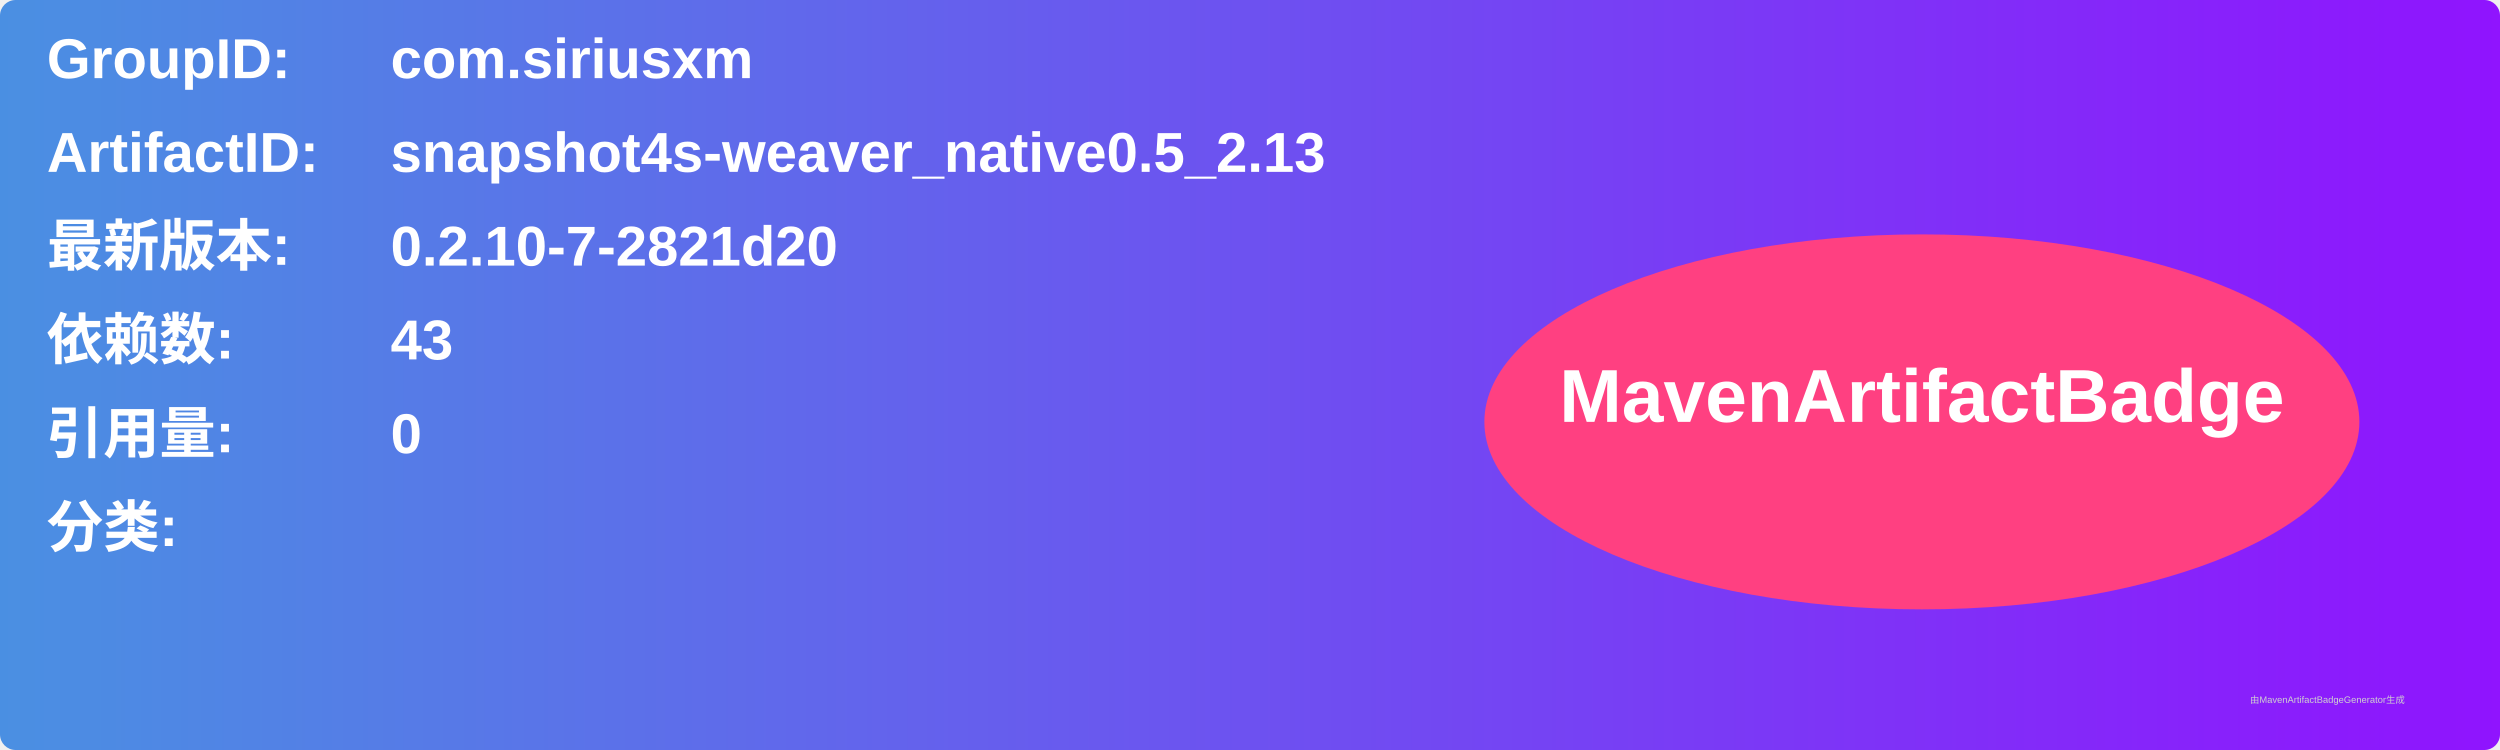
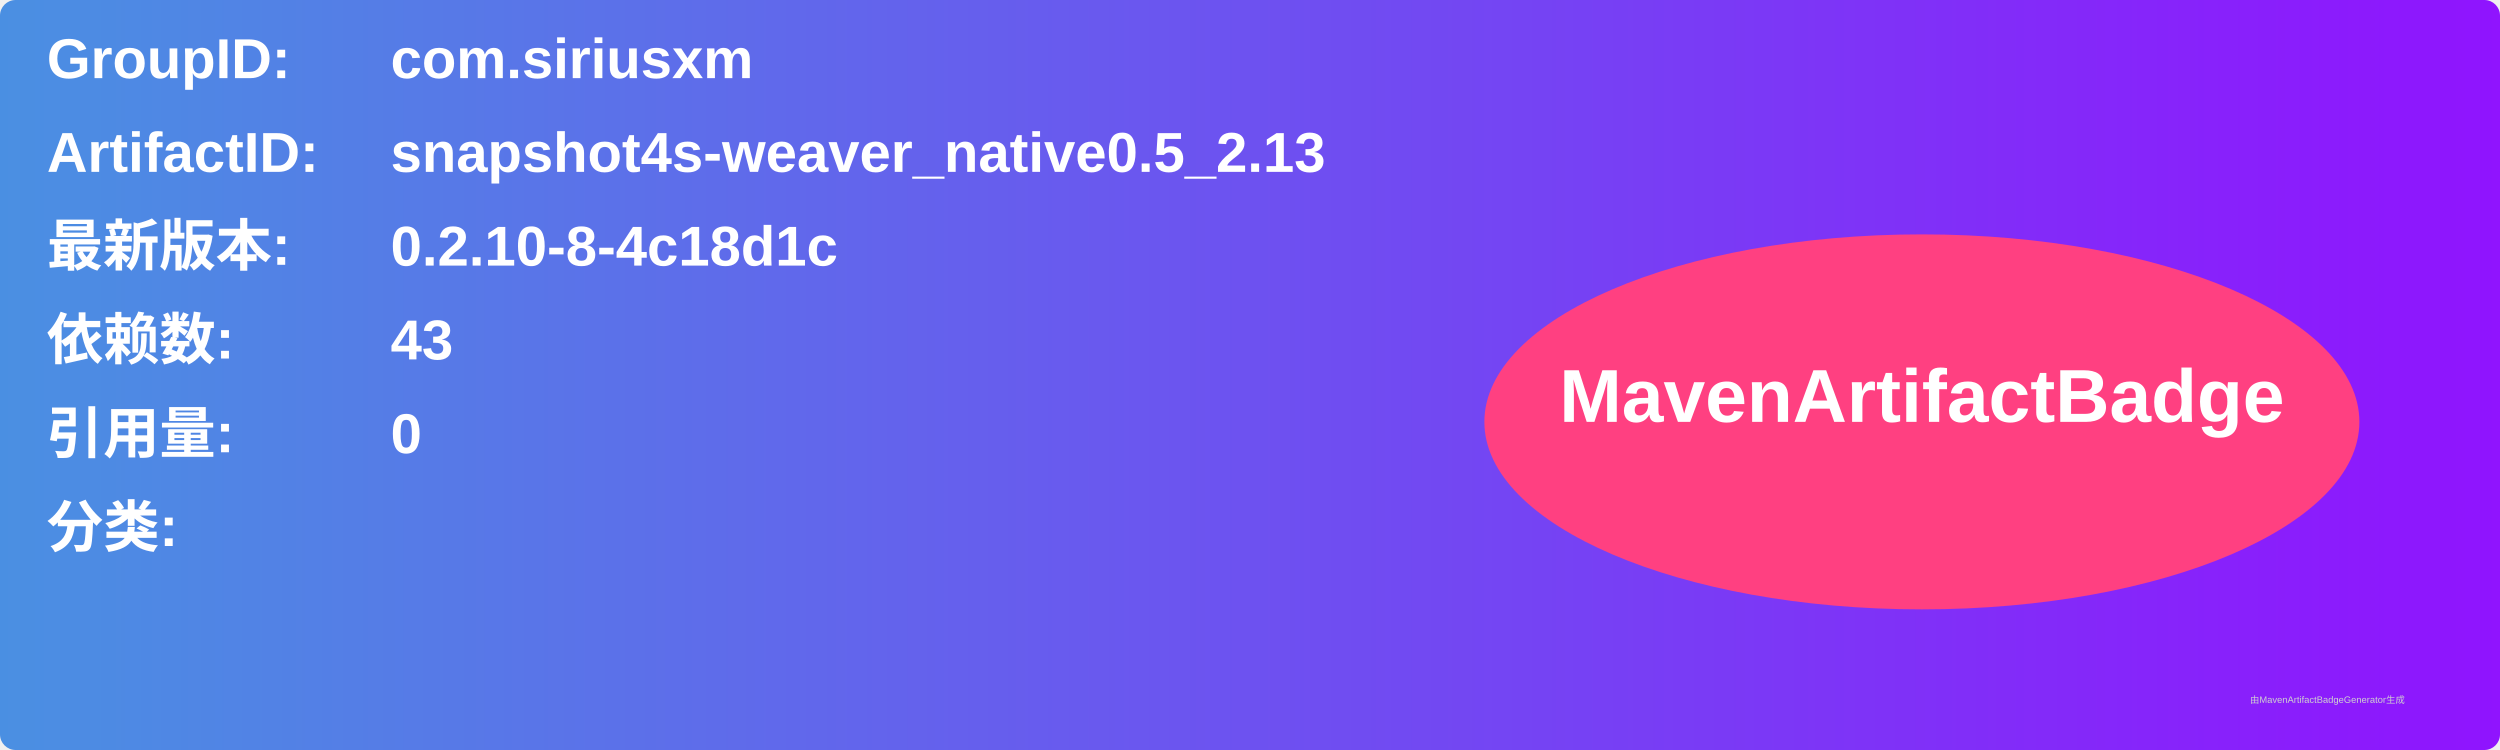
<svg xmlns="http://www.w3.org/2000/svg" width="800" height="240" viewBox="0 0 800 240">
  <linearGradient id="grad" x1="0%" y1="0%" x2="100%" y2="0%">
    <stop offset="0%" stop-color="#4a90e2" />
    <stop offset="100%" stop-color="#9013fe" />
  </linearGradient>
  <rect width="100%" height="100%" rx="5" ry="5" fill="url(#grad)" />
  <g transform="translate(15, 15)">
    <text x="0" y="10" font-family="Arial" font-size="18" fill="white" font-weight="bold" width="260">GroupID:</text>
    <text x="110" y="10" font-family="Arial" font-size="18" fill="white" font-weight="bold" width="460">com.siriusxm</text>
    <text x="0" y="40" font-family="Arial" font-size="18" fill="white" font-weight="bold" width="260">ArtifactID:</text>
    <text x="110" y="40" font-family="Arial" font-size="18" fill="white" font-weight="bold" width="460">snapshot4s-weaver_native0.5_2.13</text>
    <text x="0" y="70" font-family="Arial" font-size="18" fill="white" font-weight="bold">最新版本:</text>
    <text x="110" y="70" font-family="Arial" font-size="18" fill="white" font-weight="bold">
-       <tspan font-weight="bold">0.2.10-7-2821d20</tspan>
+       <tspan font-weight="bold">0.2.10-8-4c18d1c</tspan>
    </text>
    <text x="0" y="100" font-family="Arial" font-size="18" fill="white" font-weight="bold">依赖数: </text>
    <text x="110" y="100" font-family="Arial" font-size="18" fill="white">
      <tspan font-weight="bold">43</tspan>
    </text>
    <text x="0" y="130" font-family="Arial" font-size="18" fill="white" font-weight="bold">引用量: </text>
    <text x="110" y="130" font-family="Arial" font-size="18" fill="white">
      <tspan font-weight="bold">0</tspan>
    </text>
    <text x="0" y="160" font-family="Arial" font-size="18" fill="white" font-weight="bold">分类:</text>
    <text x="10" y="190" font-family="Arial" font-size="10" fill="white">
      <tspan font-weight="bold" />
    </text>
    <ellipse cx="600" cy="120" rx="140" ry="60" fill="#ff4081" />
    <text x="600" y="120" text-anchor="middle" font-family="Arial" font-size="24" fill="white" font-weight="bold">MavenArtifactBadge</text>
  </g>
  <text x="720" y="225" font-family="Arial" font-size="3" fill="#d0d0d0">由MavenArtifactBadgeGenerator生成</text>
</svg>
